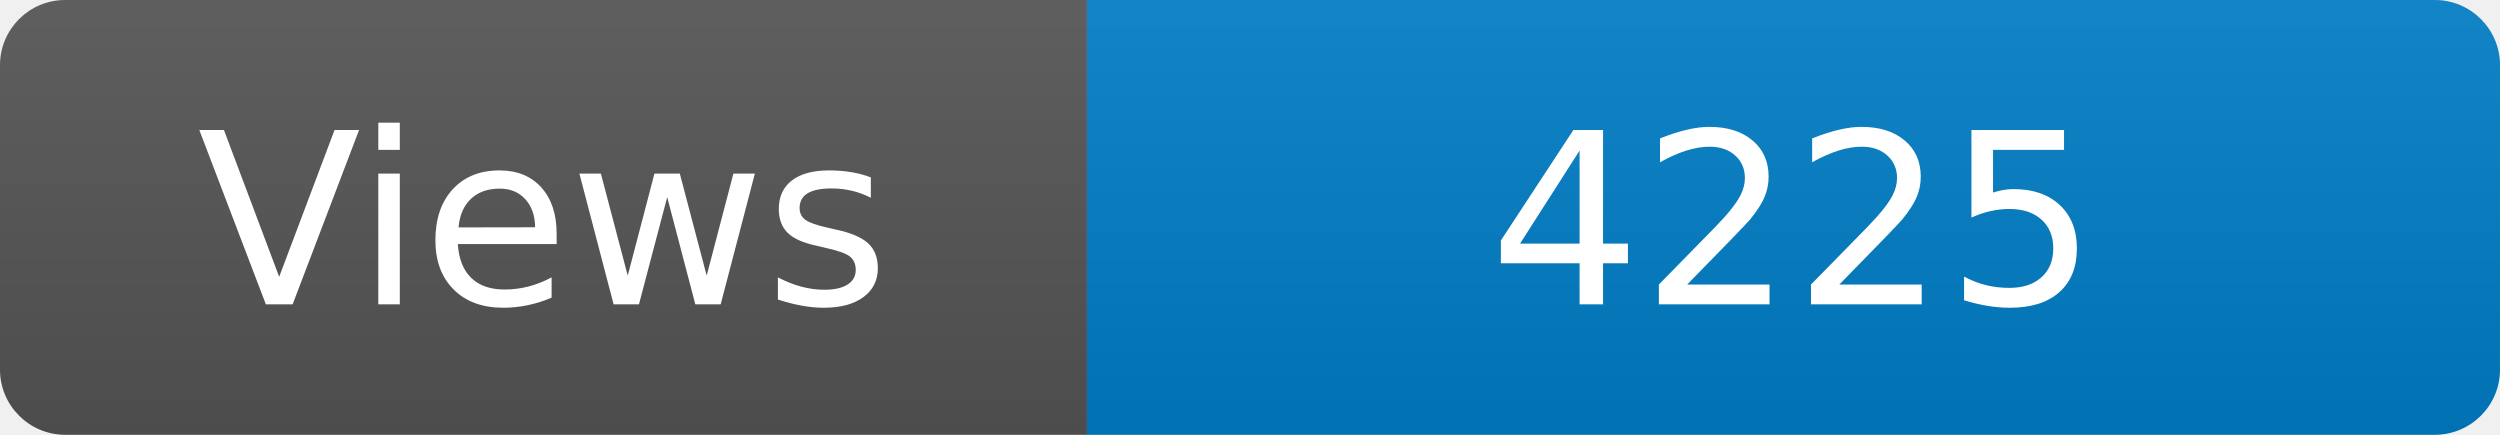
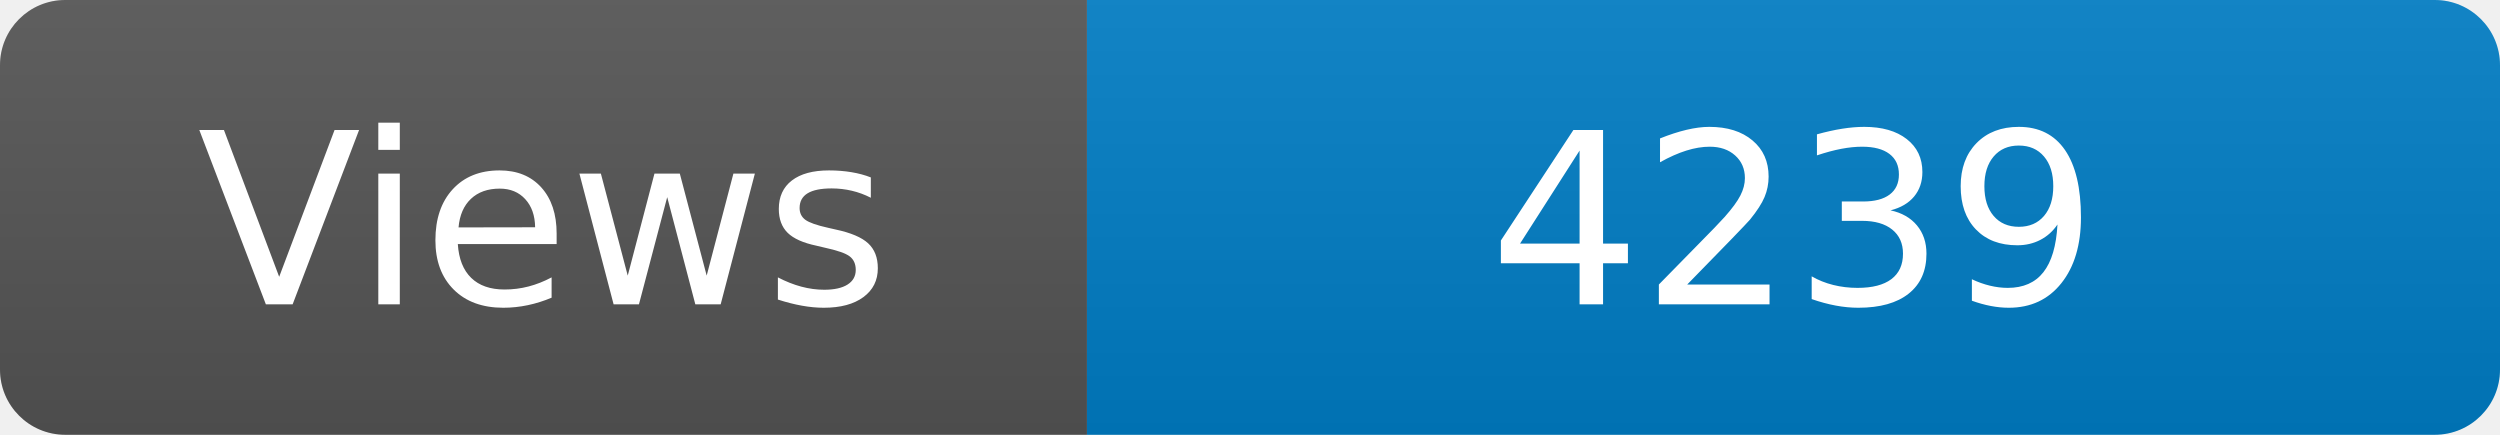
<svg xmlns="http://www.w3.org/2000/svg" width="115" height="20" role="img" aria-label="Maintained?: yes">
  <linearGradient id="s" x2="0" y2="100%">
    <stop offset="0" stop-color="#bbb" stop-opacity=".1" />
    <stop offset="1" stop-opacity=".1" />
  </linearGradient>
  <clipPath id="r">
    <rect width="115" height="20" rx="3" fill="#fff" />
  </clipPath>
  <g clip-path="url(#r)">
    <rect width="50" height="20" fill="#555" />
    <rect x="50" width="160" height="20" fill="#007ec6" />
    <rect width="115" height="20" fill="url(#s)" />
  </g>
  <g fill="#fff" text-anchor="middle" font-family="Verdana,Geneva,DejaVu Sans,sans-serif" font-size="110">
    <text x="250" y="140" transform="scale(.1)" fill="#fff">Views</text>
-     <text x="825" y="140" transform="scale(.1)" fill="#fff">4225</text>
+     <text x="825" y="140" transform="scale(.1)" fill="#fff">4239</text>
  </g>
</svg>
